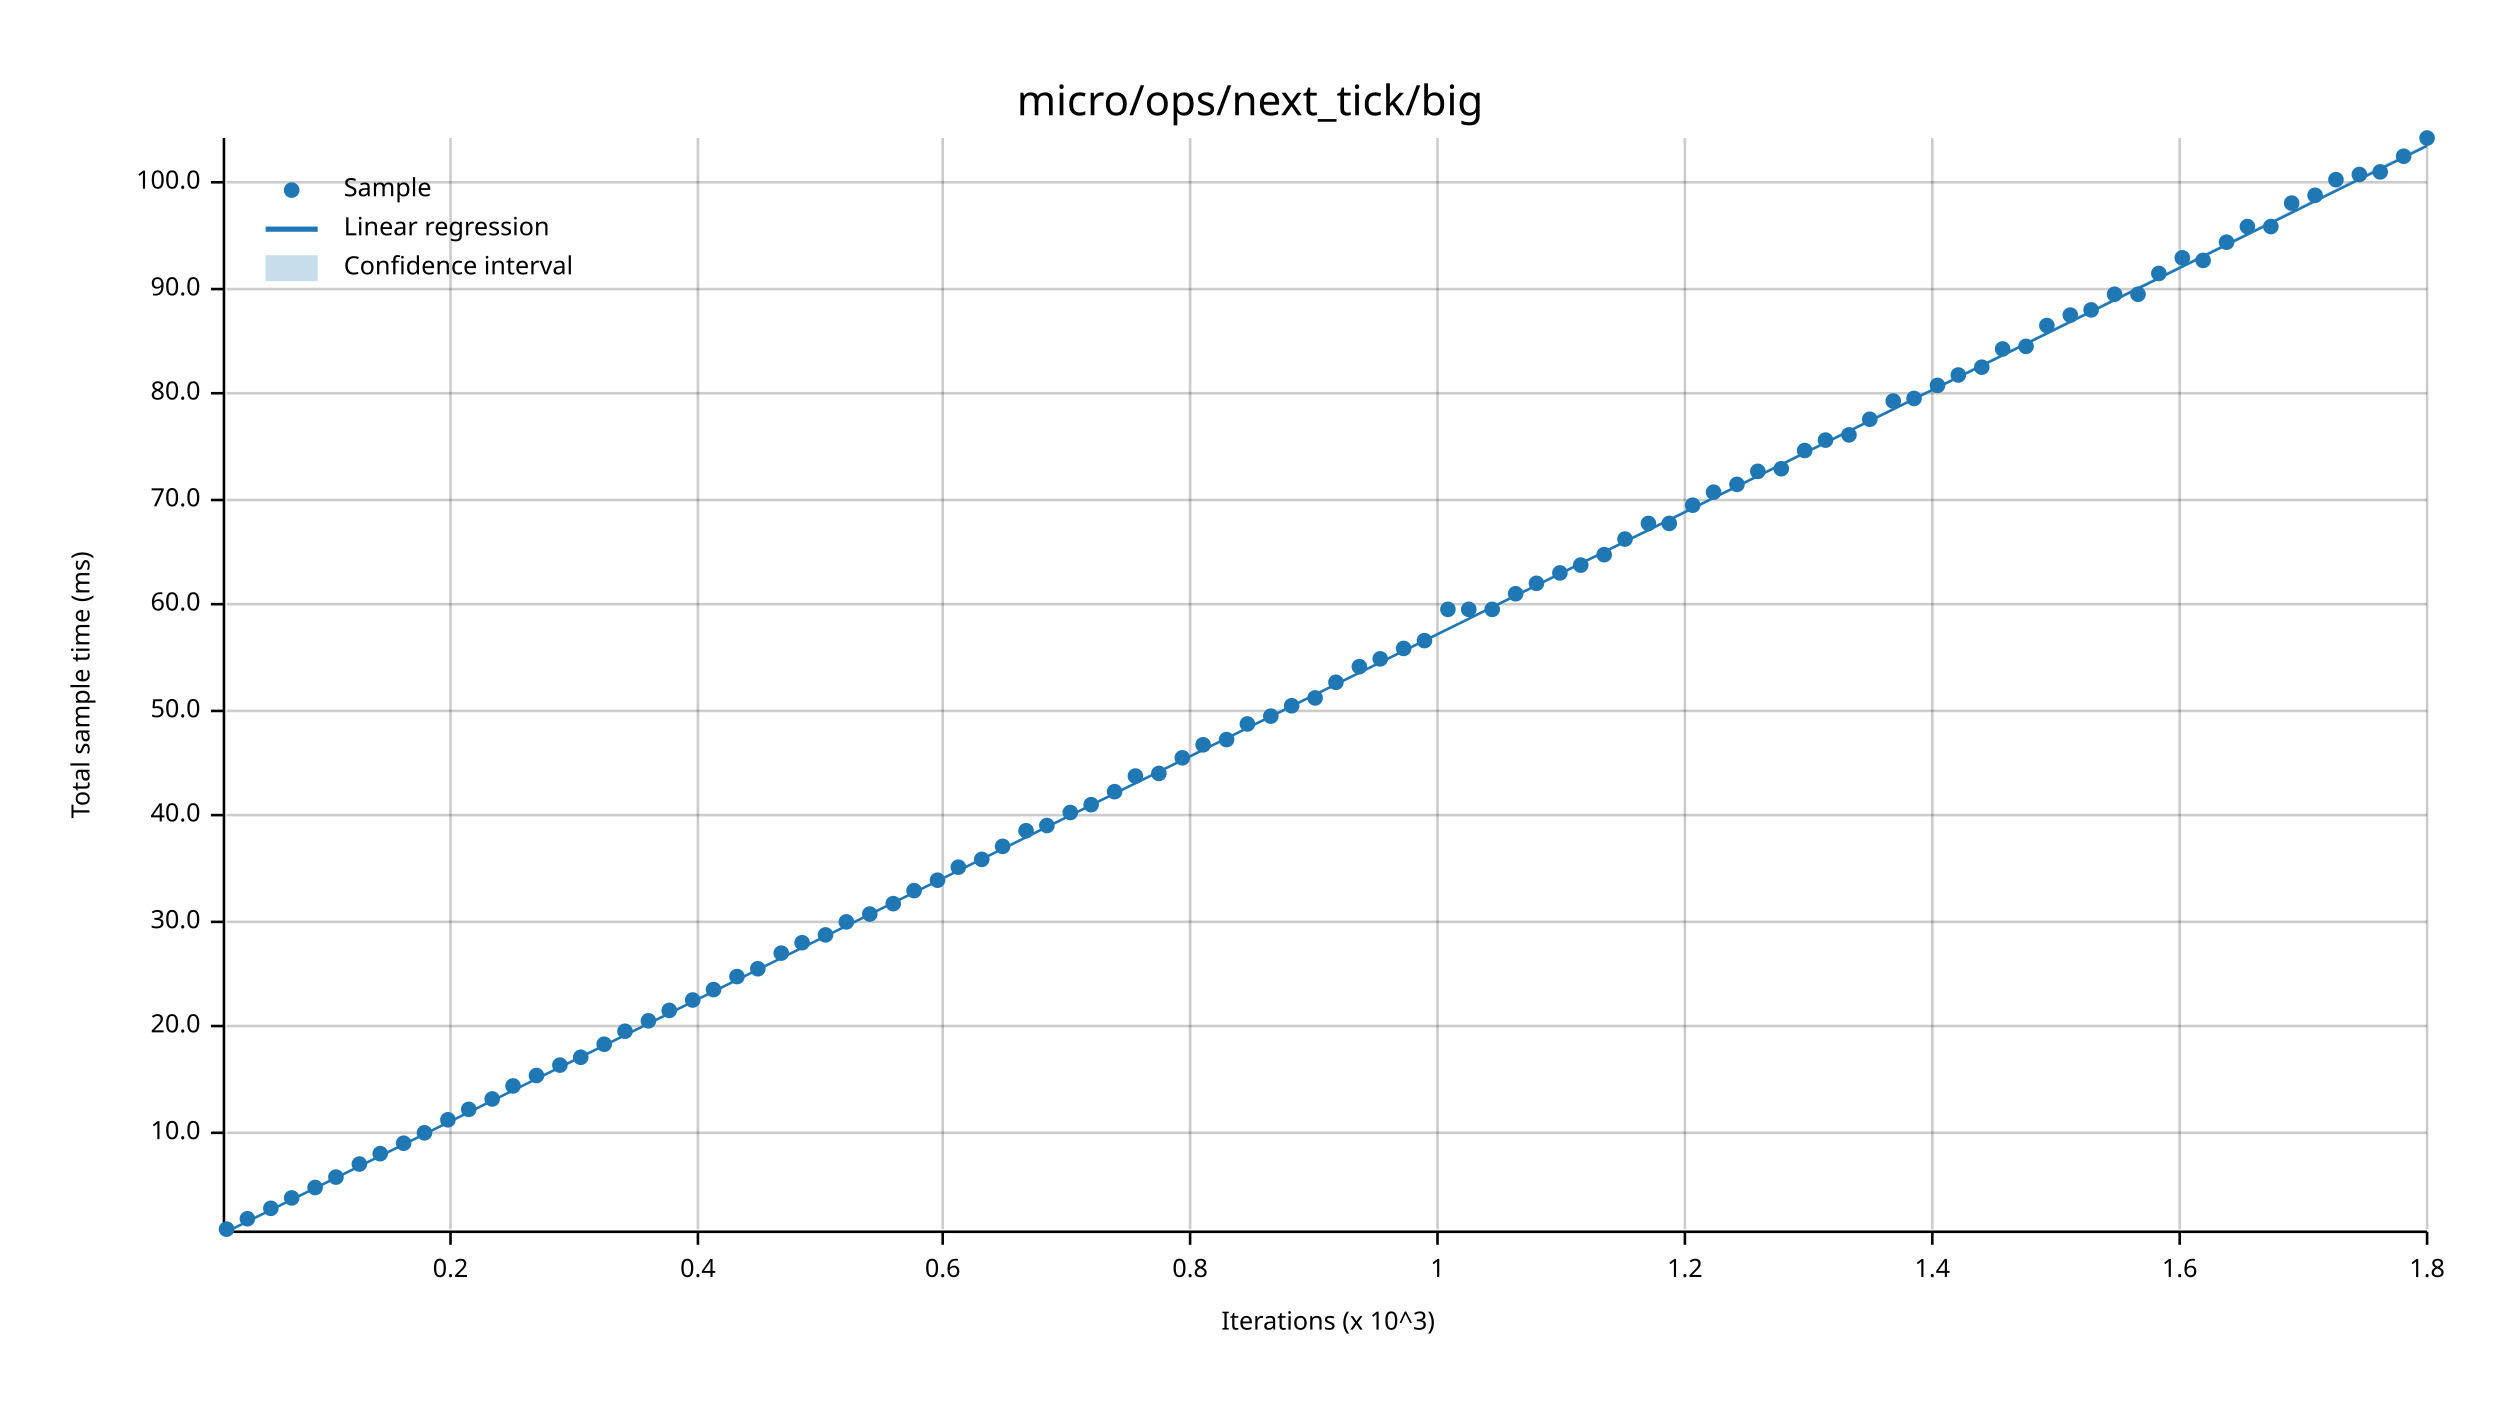
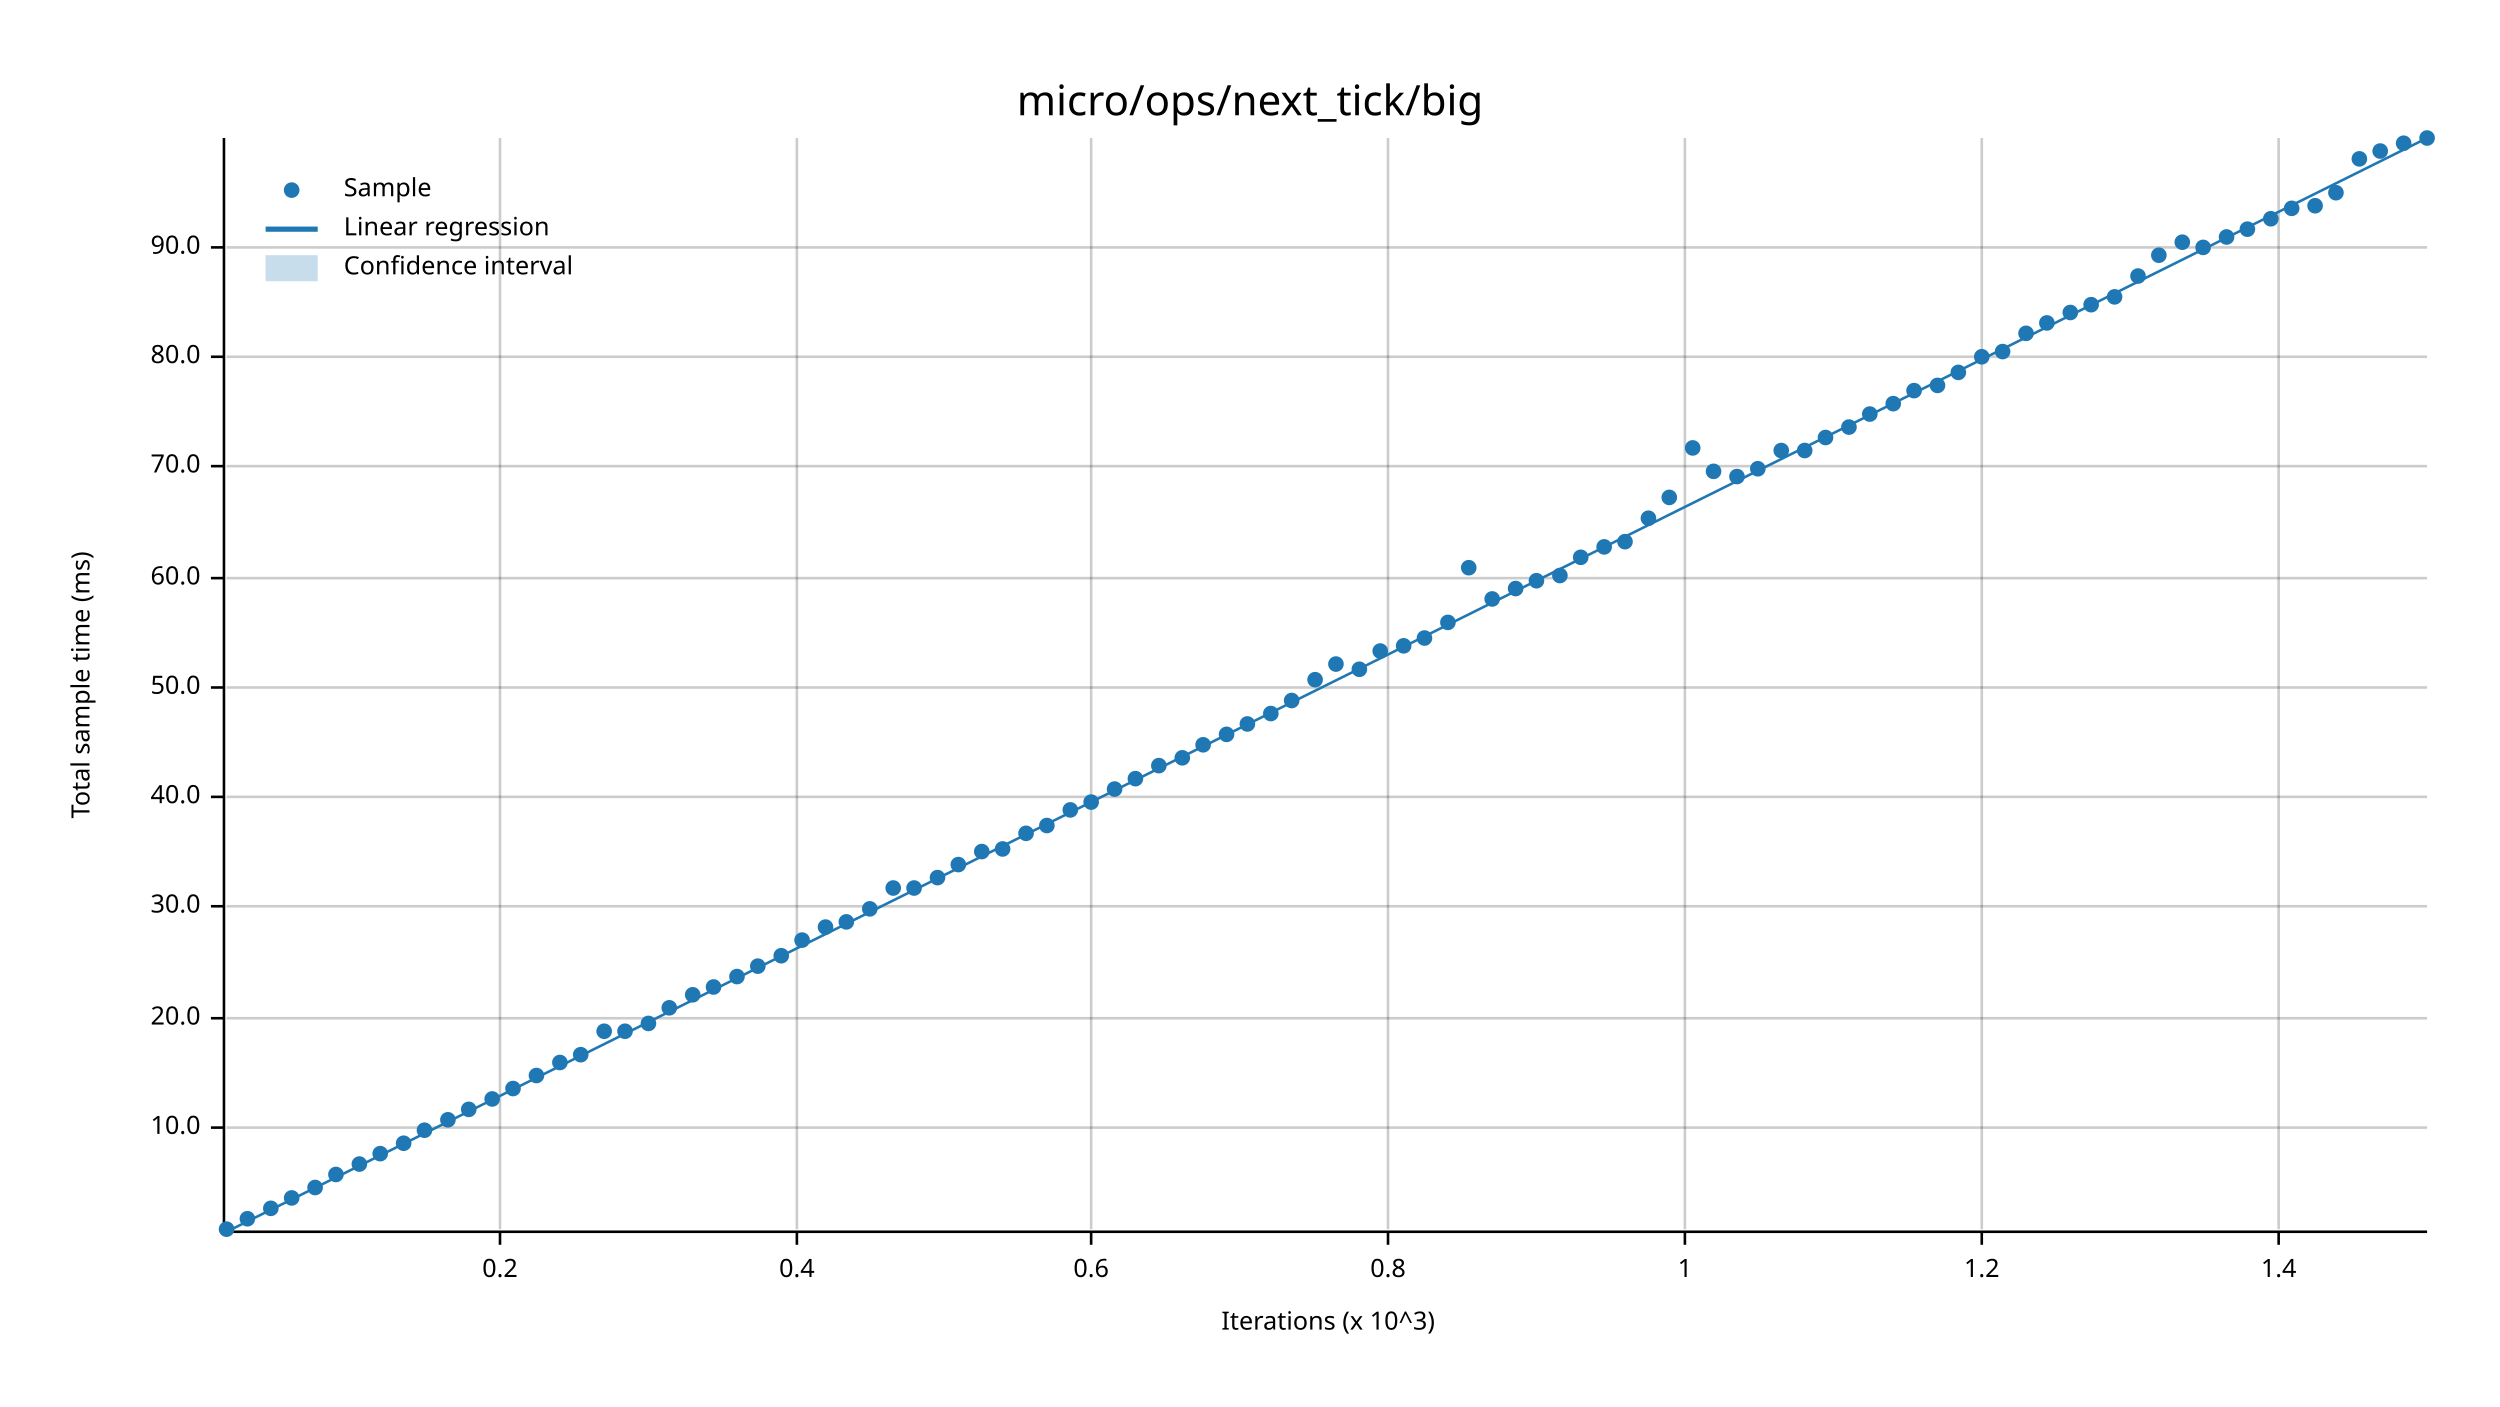
<svg xmlns="http://www.w3.org/2000/svg" width="960" height="540" viewBox="0 0 960 540">
  <text x="480" y="32" dy="0.76em" text-anchor="middle" font-family="sans-serif" font-size="16.129" opacity="1" fill="#000000">
micro/ops/next_tick/big
</text>
  <text x="27" y="263" dy="0.76em" text-anchor="middle" font-family="sans-serif" font-size="9.677" opacity="1" fill="#000000" transform="rotate(270, 27, 263)">
Total sample time (ms)
</text>
  <text x="510" y="513" dy="-0.5ex" text-anchor="middle" font-family="sans-serif" font-size="9.677" opacity="1" fill="#000000">
Iterations (x 10^3)
</text>
-   <line opacity="0.2" stroke="#000000" stroke-width="1" x1="173" y1="472" x2="173" y2="53" />
-   <line opacity="0.2" stroke="#000000" stroke-width="1" x1="268" y1="472" x2="268" y2="53" />
-   <line opacity="0.2" stroke="#000000" stroke-width="1" x1="362" y1="472" x2="362" y2="53" />
-   <line opacity="0.2" stroke="#000000" stroke-width="1" x1="457" y1="472" x2="457" y2="53" />
-   <line opacity="0.2" stroke="#000000" stroke-width="1" x1="552" y1="472" x2="552" y2="53" />
+   <line opacity="0.2" stroke="#000000" stroke-width="1" x1="192" y1="472" x2="192" y2="53" />
+   <line opacity="0.2" stroke="#000000" stroke-width="1" x1="306" y1="472" x2="306" y2="53" />
+   <line opacity="0.2" stroke="#000000" stroke-width="1" x1="419" y1="472" x2="419" y2="53" />
+   <line opacity="0.2" stroke="#000000" stroke-width="1" x1="533" y1="472" x2="533" y2="53" />
  <line opacity="0.2" stroke="#000000" stroke-width="1" x1="647" y1="472" x2="647" y2="53" />
-   <line opacity="0.2" stroke="#000000" stroke-width="1" x1="742" y1="472" x2="742" y2="53" />
-   <line opacity="0.2" stroke="#000000" stroke-width="1" x1="837" y1="472" x2="837" y2="53" />
-   <line opacity="0.2" stroke="#000000" stroke-width="1" x1="932" y1="472" x2="932" y2="53" />
-   <line opacity="0.2" stroke="#000000" stroke-width="1" x1="87" y1="435" x2="932" y2="435" />
-   <line opacity="0.2" stroke="#000000" stroke-width="1" x1="87" y1="394" x2="932" y2="394" />
-   <line opacity="0.2" stroke="#000000" stroke-width="1" x1="87" y1="354" x2="932" y2="354" />
-   <line opacity="0.2" stroke="#000000" stroke-width="1" x1="87" y1="313" x2="932" y2="313" />
-   <line opacity="0.2" stroke="#000000" stroke-width="1" x1="87" y1="273" x2="932" y2="273" />
-   <line opacity="0.2" stroke="#000000" stroke-width="1" x1="87" y1="232" x2="932" y2="232" />
-   <line opacity="0.2" stroke="#000000" stroke-width="1" x1="87" y1="192" x2="932" y2="192" />
-   <line opacity="0.2" stroke="#000000" stroke-width="1" x1="87" y1="151" x2="932" y2="151" />
-   <line opacity="0.2" stroke="#000000" stroke-width="1" x1="87" y1="111" x2="932" y2="111" />
-   <line opacity="0.2" stroke="#000000" stroke-width="1" x1="87" y1="70" x2="932" y2="70" />
+   <line opacity="0.2" stroke="#000000" stroke-width="1" x1="761" y1="472" x2="761" y2="53" />
+   <line opacity="0.2" stroke="#000000" stroke-width="1" x1="875" y1="472" x2="875" y2="53" />
+   <line opacity="0.2" stroke="#000000" stroke-width="1" x1="87" y1="433" x2="932" y2="433" />
+   <line opacity="0.2" stroke="#000000" stroke-width="1" x1="87" y1="391" x2="932" y2="391" />
+   <line opacity="0.2" stroke="#000000" stroke-width="1" x1="87" y1="348" x2="932" y2="348" />
+   <line opacity="0.2" stroke="#000000" stroke-width="1" x1="87" y1="306" x2="932" y2="306" />
+   <line opacity="0.2" stroke="#000000" stroke-width="1" x1="87" y1="264" x2="932" y2="264" />
+   <line opacity="0.2" stroke="#000000" stroke-width="1" x1="87" y1="222" x2="932" y2="222" />
+   <line opacity="0.2" stroke="#000000" stroke-width="1" x1="87" y1="179" x2="932" y2="179" />
+   <line opacity="0.2" stroke="#000000" stroke-width="1" x1="87" y1="137" x2="932" y2="137" />
+   <line opacity="0.2" stroke="#000000" stroke-width="1" x1="87" y1="95" x2="932" y2="95" />
  <polyline fill="none" opacity="1" stroke="#000000" stroke-width="1" points="86,53 86,472 " />
-   <text x="77" y="435" dy="0.5ex" text-anchor="end" font-family="sans-serif" font-size="9.677" opacity="1" fill="#000000">
+   <text x="77" y="433" dy="0.5ex" text-anchor="end" font-family="sans-serif" font-size="9.677" opacity="1" fill="#000000">
10.0
</text>
-   <polyline fill="none" opacity="1" stroke="#000000" stroke-width="1" points="81,435 86,435 " />
-   <text x="77" y="394" dy="0.5ex" text-anchor="end" font-family="sans-serif" font-size="9.677" opacity="1" fill="#000000">
+   <polyline fill="none" opacity="1" stroke="#000000" stroke-width="1" points="81,433 86,433 " />
+   <text x="77" y="391" dy="0.5ex" text-anchor="end" font-family="sans-serif" font-size="9.677" opacity="1" fill="#000000">
20.0
</text>
-   <polyline fill="none" opacity="1" stroke="#000000" stroke-width="1" points="81,394 86,394 " />
-   <text x="77" y="354" dy="0.5ex" text-anchor="end" font-family="sans-serif" font-size="9.677" opacity="1" fill="#000000">
+   <polyline fill="none" opacity="1" stroke="#000000" stroke-width="1" points="81,391 86,391 " />
+   <text x="77" y="348" dy="0.5ex" text-anchor="end" font-family="sans-serif" font-size="9.677" opacity="1" fill="#000000">
30.0
</text>
-   <polyline fill="none" opacity="1" stroke="#000000" stroke-width="1" points="81,354 86,354 " />
-   <text x="77" y="313" dy="0.5ex" text-anchor="end" font-family="sans-serif" font-size="9.677" opacity="1" fill="#000000">
+   <polyline fill="none" opacity="1" stroke="#000000" stroke-width="1" points="81,348 86,348 " />
+   <text x="77" y="306" dy="0.5ex" text-anchor="end" font-family="sans-serif" font-size="9.677" opacity="1" fill="#000000">
40.0
</text>
-   <polyline fill="none" opacity="1" stroke="#000000" stroke-width="1" points="81,313 86,313 " />
-   <text x="77" y="273" dy="0.5ex" text-anchor="end" font-family="sans-serif" font-size="9.677" opacity="1" fill="#000000">
+   <polyline fill="none" opacity="1" stroke="#000000" stroke-width="1" points="81,306 86,306 " />
+   <text x="77" y="264" dy="0.5ex" text-anchor="end" font-family="sans-serif" font-size="9.677" opacity="1" fill="#000000">
50.0
</text>
-   <polyline fill="none" opacity="1" stroke="#000000" stroke-width="1" points="81,273 86,273 " />
-   <text x="77" y="232" dy="0.5ex" text-anchor="end" font-family="sans-serif" font-size="9.677" opacity="1" fill="#000000">
+   <polyline fill="none" opacity="1" stroke="#000000" stroke-width="1" points="81,264 86,264 " />
+   <text x="77" y="222" dy="0.5ex" text-anchor="end" font-family="sans-serif" font-size="9.677" opacity="1" fill="#000000">
60.0
</text>
-   <polyline fill="none" opacity="1" stroke="#000000" stroke-width="1" points="81,232 86,232 " />
-   <text x="77" y="192" dy="0.5ex" text-anchor="end" font-family="sans-serif" font-size="9.677" opacity="1" fill="#000000">
+   <polyline fill="none" opacity="1" stroke="#000000" stroke-width="1" points="81,222 86,222 " />
+   <text x="77" y="179" dy="0.5ex" text-anchor="end" font-family="sans-serif" font-size="9.677" opacity="1" fill="#000000">
70.0
</text>
-   <polyline fill="none" opacity="1" stroke="#000000" stroke-width="1" points="81,192 86,192 " />
-   <text x="77" y="151" dy="0.5ex" text-anchor="end" font-family="sans-serif" font-size="9.677" opacity="1" fill="#000000">
+   <polyline fill="none" opacity="1" stroke="#000000" stroke-width="1" points="81,179 86,179 " />
+   <text x="77" y="137" dy="0.5ex" text-anchor="end" font-family="sans-serif" font-size="9.677" opacity="1" fill="#000000">
80.0
</text>
-   <polyline fill="none" opacity="1" stroke="#000000" stroke-width="1" points="81,151 86,151 " />
-   <text x="77" y="111" dy="0.5ex" text-anchor="end" font-family="sans-serif" font-size="9.677" opacity="1" fill="#000000">
+   <polyline fill="none" opacity="1" stroke="#000000" stroke-width="1" points="81,137 86,137 " />
+   <text x="77" y="95" dy="0.5ex" text-anchor="end" font-family="sans-serif" font-size="9.677" opacity="1" fill="#000000">
90.0
</text>
-   <polyline fill="none" opacity="1" stroke="#000000" stroke-width="1" points="81,111 86,111 " />
-   <text x="77" y="70" dy="0.5ex" text-anchor="end" font-family="sans-serif" font-size="9.677" opacity="1" fill="#000000">
- 100.0
- </text>
-   <polyline fill="none" opacity="1" stroke="#000000" stroke-width="1" points="81,70 86,70 " />
+   <polyline fill="none" opacity="1" stroke="#000000" stroke-width="1" points="81,95 86,95 " />
  <polyline fill="none" opacity="1" stroke="#000000" stroke-width="1" points="87,473 932,473 " />
-   <text x="173" y="483" dy="0.76em" text-anchor="middle" font-family="sans-serif" font-size="9.677" opacity="1" fill="#000000">
+   <text x="192" y="483" dy="0.76em" text-anchor="middle" font-family="sans-serif" font-size="9.677" opacity="1" fill="#000000">
0.2
</text>
-   <polyline fill="none" opacity="1" stroke="#000000" stroke-width="1" points="173,473 173,478 " />
-   <text x="268" y="483" dy="0.76em" text-anchor="middle" font-family="sans-serif" font-size="9.677" opacity="1" fill="#000000">
+   <polyline fill="none" opacity="1" stroke="#000000" stroke-width="1" points="192,473 192,478 " />
+   <text x="306" y="483" dy="0.76em" text-anchor="middle" font-family="sans-serif" font-size="9.677" opacity="1" fill="#000000">
0.4
</text>
-   <polyline fill="none" opacity="1" stroke="#000000" stroke-width="1" points="268,473 268,478 " />
-   <text x="362" y="483" dy="0.76em" text-anchor="middle" font-family="sans-serif" font-size="9.677" opacity="1" fill="#000000">
+   <polyline fill="none" opacity="1" stroke="#000000" stroke-width="1" points="306,473 306,478 " />
+   <text x="419" y="483" dy="0.76em" text-anchor="middle" font-family="sans-serif" font-size="9.677" opacity="1" fill="#000000">
0.6
</text>
-   <polyline fill="none" opacity="1" stroke="#000000" stroke-width="1" points="362,473 362,478 " />
-   <text x="457" y="483" dy="0.76em" text-anchor="middle" font-family="sans-serif" font-size="9.677" opacity="1" fill="#000000">
+   <polyline fill="none" opacity="1" stroke="#000000" stroke-width="1" points="419,473 419,478 " />
+   <text x="533" y="483" dy="0.76em" text-anchor="middle" font-family="sans-serif" font-size="9.677" opacity="1" fill="#000000">
0.8
</text>
-   <polyline fill="none" opacity="1" stroke="#000000" stroke-width="1" points="457,473 457,478 " />
-   <text x="552" y="483" dy="0.76em" text-anchor="middle" font-family="sans-serif" font-size="9.677" opacity="1" fill="#000000">
+   <polyline fill="none" opacity="1" stroke="#000000" stroke-width="1" points="533,473 533,478 " />
+   <text x="647" y="483" dy="0.76em" text-anchor="middle" font-family="sans-serif" font-size="9.677" opacity="1" fill="#000000">
1
</text>
-   <polyline fill="none" opacity="1" stroke="#000000" stroke-width="1" points="552,473 552,478 " />
-   <text x="647" y="483" dy="0.76em" text-anchor="middle" font-family="sans-serif" font-size="9.677" opacity="1" fill="#000000">
+   <polyline fill="none" opacity="1" stroke="#000000" stroke-width="1" points="647,473 647,478 " />
+   <text x="761" y="483" dy="0.76em" text-anchor="middle" font-family="sans-serif" font-size="9.677" opacity="1" fill="#000000">
1.2
</text>
-   <polyline fill="none" opacity="1" stroke="#000000" stroke-width="1" points="647,473 647,478 " />
-   <text x="742" y="483" dy="0.76em" text-anchor="middle" font-family="sans-serif" font-size="9.677" opacity="1" fill="#000000">
+   <polyline fill="none" opacity="1" stroke="#000000" stroke-width="1" points="761,473 761,478 " />
+   <text x="875" y="483" dy="0.76em" text-anchor="middle" font-family="sans-serif" font-size="9.677" opacity="1" fill="#000000">
1.4
</text>
-   <polyline fill="none" opacity="1" stroke="#000000" stroke-width="1" points="742,473 742,478 " />
-   <text x="837" y="483" dy="0.76em" text-anchor="middle" font-family="sans-serif" font-size="9.677" opacity="1" fill="#000000">
- 1.6
- </text>
-   <polyline fill="none" opacity="1" stroke="#000000" stroke-width="1" points="837,473 837,478 " />
-   <text x="932" y="483" dy="0.76em" text-anchor="middle" font-family="sans-serif" font-size="9.677" opacity="1" fill="#000000">
- 1.8
- </text>
-   <polyline fill="none" opacity="1" stroke="#000000" stroke-width="1" points="932,473 932,478 " />
+   <polyline fill="none" opacity="1" stroke="#000000" stroke-width="1" points="875,473 875,478 " />
  <circle cx="87" cy="472" r="3" opacity="1" fill="#1F78B4" stroke="none" stroke-width="1" />
  <circle cx="95" cy="468" r="3" opacity="1" fill="#1F78B4" stroke="none" stroke-width="1" />
  <circle cx="104" cy="464" r="3" opacity="1" fill="#1F78B4" stroke="none" stroke-width="1" />
  <circle cx="112" cy="460" r="3" opacity="1" fill="#1F78B4" stroke="none" stroke-width="1" />
  <circle cx="121" cy="456" r="3" opacity="1" fill="#1F78B4" stroke="none" stroke-width="1" />
-   <circle cx="129" cy="452" r="3" opacity="1" fill="#1F78B4" stroke="none" stroke-width="1" />
+   <circle cx="129" cy="451" r="3" opacity="1" fill="#1F78B4" stroke="none" stroke-width="1" />
  <circle cx="138" cy="447" r="3" opacity="1" fill="#1F78B4" stroke="none" stroke-width="1" />
  <circle cx="146" cy="443" r="3" opacity="1" fill="#1F78B4" stroke="none" stroke-width="1" />
  <circle cx="155" cy="439" r="3" opacity="1" fill="#1F78B4" stroke="none" stroke-width="1" />
-   <circle cx="163" cy="435" r="3" opacity="1" fill="#1F78B4" stroke="none" stroke-width="1" />
+   <circle cx="163" cy="434" r="3" opacity="1" fill="#1F78B4" stroke="none" stroke-width="1" />
  <circle cx="172" cy="430" r="3" opacity="1" fill="#1F78B4" stroke="none" stroke-width="1" />
  <circle cx="180" cy="426" r="3" opacity="1" fill="#1F78B4" stroke="none" stroke-width="1" />
  <circle cx="189" cy="422" r="3" opacity="1" fill="#1F78B4" stroke="none" stroke-width="1" />
-   <circle cx="197" cy="417" r="3" opacity="1" fill="#1F78B4" stroke="none" stroke-width="1" />
+   <circle cx="197" cy="418" r="3" opacity="1" fill="#1F78B4" stroke="none" stroke-width="1" />
  <circle cx="206" cy="413" r="3" opacity="1" fill="#1F78B4" stroke="none" stroke-width="1" />
-   <circle cx="215" cy="409" r="3" opacity="1" fill="#1F78B4" stroke="none" stroke-width="1" />
-   <circle cx="223" cy="406" r="3" opacity="1" fill="#1F78B4" stroke="none" stroke-width="1" />
-   <circle cx="232" cy="401" r="3" opacity="1" fill="#1F78B4" stroke="none" stroke-width="1" />
+   <circle cx="215" cy="408" r="3" opacity="1" fill="#1F78B4" stroke="none" stroke-width="1" />
+   <circle cx="223" cy="405" r="3" opacity="1" fill="#1F78B4" stroke="none" stroke-width="1" />
+   <circle cx="232" cy="396" r="3" opacity="1" fill="#1F78B4" stroke="none" stroke-width="1" />
  <circle cx="240" cy="396" r="3" opacity="1" fill="#1F78B4" stroke="none" stroke-width="1" />
-   <circle cx="249" cy="392" r="3" opacity="1" fill="#1F78B4" stroke="none" stroke-width="1" />
-   <circle cx="257" cy="388" r="3" opacity="1" fill="#1F78B4" stroke="none" stroke-width="1" />
-   <circle cx="266" cy="384" r="3" opacity="1" fill="#1F78B4" stroke="none" stroke-width="1" />
-   <circle cx="274" cy="380" r="3" opacity="1" fill="#1F78B4" stroke="none" stroke-width="1" />
+   <circle cx="249" cy="393" r="3" opacity="1" fill="#1F78B4" stroke="none" stroke-width="1" />
+   <circle cx="257" cy="387" r="3" opacity="1" fill="#1F78B4" stroke="none" stroke-width="1" />
+   <circle cx="266" cy="382" r="3" opacity="1" fill="#1F78B4" stroke="none" stroke-width="1" />
+   <circle cx="274" cy="379" r="3" opacity="1" fill="#1F78B4" stroke="none" stroke-width="1" />
  <circle cx="283" cy="375" r="3" opacity="1" fill="#1F78B4" stroke="none" stroke-width="1" />
-   <circle cx="291" cy="372" r="3" opacity="1" fill="#1F78B4" stroke="none" stroke-width="1" />
-   <circle cx="300" cy="366" r="3" opacity="1" fill="#1F78B4" stroke="none" stroke-width="1" />
-   <circle cx="308" cy="362" r="3" opacity="1" fill="#1F78B4" stroke="none" stroke-width="1" />
-   <circle cx="317" cy="359" r="3" opacity="1" fill="#1F78B4" stroke="none" stroke-width="1" />
+   <circle cx="291" cy="371" r="3" opacity="1" fill="#1F78B4" stroke="none" stroke-width="1" />
+   <circle cx="300" cy="367" r="3" opacity="1" fill="#1F78B4" stroke="none" stroke-width="1" />
+   <circle cx="308" cy="361" r="3" opacity="1" fill="#1F78B4" stroke="none" stroke-width="1" />
+   <circle cx="317" cy="356" r="3" opacity="1" fill="#1F78B4" stroke="none" stroke-width="1" />
  <circle cx="325" cy="354" r="3" opacity="1" fill="#1F78B4" stroke="none" stroke-width="1" />
-   <circle cx="334" cy="351" r="3" opacity="1" fill="#1F78B4" stroke="none" stroke-width="1" />
-   <circle cx="343" cy="347" r="3" opacity="1" fill="#1F78B4" stroke="none" stroke-width="1" />
-   <circle cx="351" cy="342" r="3" opacity="1" fill="#1F78B4" stroke="none" stroke-width="1" />
-   <circle cx="360" cy="338" r="3" opacity="1" fill="#1F78B4" stroke="none" stroke-width="1" />
-   <circle cx="368" cy="333" r="3" opacity="1" fill="#1F78B4" stroke="none" stroke-width="1" />
-   <circle cx="377" cy="330" r="3" opacity="1" fill="#1F78B4" stroke="none" stroke-width="1" />
-   <circle cx="385" cy="325" r="3" opacity="1" fill="#1F78B4" stroke="none" stroke-width="1" />
-   <circle cx="394" cy="319" r="3" opacity="1" fill="#1F78B4" stroke="none" stroke-width="1" />
+   <circle cx="334" cy="349" r="3" opacity="1" fill="#1F78B4" stroke="none" stroke-width="1" />
+   <circle cx="343" cy="341" r="3" opacity="1" fill="#1F78B4" stroke="none" stroke-width="1" />
+   <circle cx="351" cy="341" r="3" opacity="1" fill="#1F78B4" stroke="none" stroke-width="1" />
+   <circle cx="360" cy="337" r="3" opacity="1" fill="#1F78B4" stroke="none" stroke-width="1" />
+   <circle cx="368" cy="332" r="3" opacity="1" fill="#1F78B4" stroke="none" stroke-width="1" />
+   <circle cx="377" cy="327" r="3" opacity="1" fill="#1F78B4" stroke="none" stroke-width="1" />
+   <circle cx="385" cy="326" r="3" opacity="1" fill="#1F78B4" stroke="none" stroke-width="1" />
+   <circle cx="394" cy="320" r="3" opacity="1" fill="#1F78B4" stroke="none" stroke-width="1" />
  <circle cx="402" cy="317" r="3" opacity="1" fill="#1F78B4" stroke="none" stroke-width="1" />
-   <circle cx="411" cy="312" r="3" opacity="1" fill="#1F78B4" stroke="none" stroke-width="1" />
-   <circle cx="419" cy="309" r="3" opacity="1" fill="#1F78B4" stroke="none" stroke-width="1" />
-   <circle cx="428" cy="304" r="3" opacity="1" fill="#1F78B4" stroke="none" stroke-width="1" />
-   <circle cx="436" cy="298" r="3" opacity="1" fill="#1F78B4" stroke="none" stroke-width="1" />
-   <circle cx="445" cy="297" r="3" opacity="1" fill="#1F78B4" stroke="none" stroke-width="1" />
+   <circle cx="411" cy="311" r="3" opacity="1" fill="#1F78B4" stroke="none" stroke-width="1" />
+   <circle cx="419" cy="308" r="3" opacity="1" fill="#1F78B4" stroke="none" stroke-width="1" />
+   <circle cx="428" cy="303" r="3" opacity="1" fill="#1F78B4" stroke="none" stroke-width="1" />
+   <circle cx="436" cy="299" r="3" opacity="1" fill="#1F78B4" stroke="none" stroke-width="1" />
+   <circle cx="445" cy="294" r="3" opacity="1" fill="#1F78B4" stroke="none" stroke-width="1" />
  <circle cx="454" cy="291" r="3" opacity="1" fill="#1F78B4" stroke="none" stroke-width="1" />
  <circle cx="462" cy="286" r="3" opacity="1" fill="#1F78B4" stroke="none" stroke-width="1" />
-   <circle cx="471" cy="284" r="3" opacity="1" fill="#1F78B4" stroke="none" stroke-width="1" />
+   <circle cx="471" cy="282" r="3" opacity="1" fill="#1F78B4" stroke="none" stroke-width="1" />
  <circle cx="479" cy="278" r="3" opacity="1" fill="#1F78B4" stroke="none" stroke-width="1" />
-   <circle cx="488" cy="275" r="3" opacity="1" fill="#1F78B4" stroke="none" stroke-width="1" />
-   <circle cx="496" cy="271" r="3" opacity="1" fill="#1F78B4" stroke="none" stroke-width="1" />
-   <circle cx="505" cy="268" r="3" opacity="1" fill="#1F78B4" stroke="none" stroke-width="1" />
-   <circle cx="513" cy="262" r="3" opacity="1" fill="#1F78B4" stroke="none" stroke-width="1" />
-   <circle cx="522" cy="256" r="3" opacity="1" fill="#1F78B4" stroke="none" stroke-width="1" />
-   <circle cx="530" cy="253" r="3" opacity="1" fill="#1F78B4" stroke="none" stroke-width="1" />
-   <circle cx="539" cy="249" r="3" opacity="1" fill="#1F78B4" stroke="none" stroke-width="1" />
-   <circle cx="547" cy="246" r="3" opacity="1" fill="#1F78B4" stroke="none" stroke-width="1" />
-   <circle cx="556" cy="234" r="3" opacity="1" fill="#1F78B4" stroke="none" stroke-width="1" />
-   <circle cx="564" cy="234" r="3" opacity="1" fill="#1F78B4" stroke="none" stroke-width="1" />
-   <circle cx="573" cy="234" r="3" opacity="1" fill="#1F78B4" stroke="none" stroke-width="1" />
-   <circle cx="582" cy="228" r="3" opacity="1" fill="#1F78B4" stroke="none" stroke-width="1" />
-   <circle cx="590" cy="224" r="3" opacity="1" fill="#1F78B4" stroke="none" stroke-width="1" />
-   <circle cx="599" cy="220" r="3" opacity="1" fill="#1F78B4" stroke="none" stroke-width="1" />
-   <circle cx="607" cy="217" r="3" opacity="1" fill="#1F78B4" stroke="none" stroke-width="1" />
-   <circle cx="616" cy="213" r="3" opacity="1" fill="#1F78B4" stroke="none" stroke-width="1" />
-   <circle cx="624" cy="207" r="3" opacity="1" fill="#1F78B4" stroke="none" stroke-width="1" />
-   <circle cx="633" cy="201" r="3" opacity="1" fill="#1F78B4" stroke="none" stroke-width="1" />
-   <circle cx="641" cy="201" r="3" opacity="1" fill="#1F78B4" stroke="none" stroke-width="1" />
-   <circle cx="650" cy="194" r="3" opacity="1" fill="#1F78B4" stroke="none" stroke-width="1" />
-   <circle cx="658" cy="189" r="3" opacity="1" fill="#1F78B4" stroke="none" stroke-width="1" />
-   <circle cx="667" cy="186" r="3" opacity="1" fill="#1F78B4" stroke="none" stroke-width="1" />
-   <circle cx="675" cy="181" r="3" opacity="1" fill="#1F78B4" stroke="none" stroke-width="1" />
-   <circle cx="684" cy="180" r="3" opacity="1" fill="#1F78B4" stroke="none" stroke-width="1" />
+   <circle cx="488" cy="274" r="3" opacity="1" fill="#1F78B4" stroke="none" stroke-width="1" />
+   <circle cx="496" cy="269" r="3" opacity="1" fill="#1F78B4" stroke="none" stroke-width="1" />
+   <circle cx="505" cy="261" r="3" opacity="1" fill="#1F78B4" stroke="none" stroke-width="1" />
+   <circle cx="513" cy="255" r="3" opacity="1" fill="#1F78B4" stroke="none" stroke-width="1" />
+   <circle cx="522" cy="257" r="3" opacity="1" fill="#1F78B4" stroke="none" stroke-width="1" />
+   <circle cx="530" cy="250" r="3" opacity="1" fill="#1F78B4" stroke="none" stroke-width="1" />
+   <circle cx="539" cy="248" r="3" opacity="1" fill="#1F78B4" stroke="none" stroke-width="1" />
+   <circle cx="547" cy="245" r="3" opacity="1" fill="#1F78B4" stroke="none" stroke-width="1" />
+   <circle cx="556" cy="239" r="3" opacity="1" fill="#1F78B4" stroke="none" stroke-width="1" />
+   <circle cx="564" cy="218" r="3" opacity="1" fill="#1F78B4" stroke="none" stroke-width="1" />
+   <circle cx="573" cy="230" r="3" opacity="1" fill="#1F78B4" stroke="none" stroke-width="1" />
+   <circle cx="582" cy="226" r="3" opacity="1" fill="#1F78B4" stroke="none" stroke-width="1" />
+   <circle cx="590" cy="223" r="3" opacity="1" fill="#1F78B4" stroke="none" stroke-width="1" />
+   <circle cx="599" cy="221" r="3" opacity="1" fill="#1F78B4" stroke="none" stroke-width="1" />
+   <circle cx="607" cy="214" r="3" opacity="1" fill="#1F78B4" stroke="none" stroke-width="1" />
+   <circle cx="616" cy="210" r="3" opacity="1" fill="#1F78B4" stroke="none" stroke-width="1" />
+   <circle cx="624" cy="208" r="3" opacity="1" fill="#1F78B4" stroke="none" stroke-width="1" />
+   <circle cx="633" cy="199" r="3" opacity="1" fill="#1F78B4" stroke="none" stroke-width="1" />
+   <circle cx="641" cy="191" r="3" opacity="1" fill="#1F78B4" stroke="none" stroke-width="1" />
+   <circle cx="650" cy="172" r="3" opacity="1" fill="#1F78B4" stroke="none" stroke-width="1" />
+   <circle cx="658" cy="181" r="3" opacity="1" fill="#1F78B4" stroke="none" stroke-width="1" />
+   <circle cx="667" cy="183" r="3" opacity="1" fill="#1F78B4" stroke="none" stroke-width="1" />
+   <circle cx="675" cy="180" r="3" opacity="1" fill="#1F78B4" stroke="none" stroke-width="1" />
+   <circle cx="684" cy="173" r="3" opacity="1" fill="#1F78B4" stroke="none" stroke-width="1" />
  <circle cx="693" cy="173" r="3" opacity="1" fill="#1F78B4" stroke="none" stroke-width="1" />
-   <circle cx="701" cy="169" r="3" opacity="1" fill="#1F78B4" stroke="none" stroke-width="1" />
-   <circle cx="710" cy="167" r="3" opacity="1" fill="#1F78B4" stroke="none" stroke-width="1" />
-   <circle cx="718" cy="161" r="3" opacity="1" fill="#1F78B4" stroke="none" stroke-width="1" />
-   <circle cx="727" cy="154" r="3" opacity="1" fill="#1F78B4" stroke="none" stroke-width="1" />
-   <circle cx="735" cy="153" r="3" opacity="1" fill="#1F78B4" stroke="none" stroke-width="1" />
+   <circle cx="701" cy="168" r="3" opacity="1" fill="#1F78B4" stroke="none" stroke-width="1" />
+   <circle cx="710" cy="164" r="3" opacity="1" fill="#1F78B4" stroke="none" stroke-width="1" />
+   <circle cx="718" cy="159" r="3" opacity="1" fill="#1F78B4" stroke="none" stroke-width="1" />
+   <circle cx="727" cy="155" r="3" opacity="1" fill="#1F78B4" stroke="none" stroke-width="1" />
+   <circle cx="735" cy="150" r="3" opacity="1" fill="#1F78B4" stroke="none" stroke-width="1" />
  <circle cx="744" cy="148" r="3" opacity="1" fill="#1F78B4" stroke="none" stroke-width="1" />
-   <circle cx="752" cy="144" r="3" opacity="1" fill="#1F78B4" stroke="none" stroke-width="1" />
-   <circle cx="761" cy="141" r="3" opacity="1" fill="#1F78B4" stroke="none" stroke-width="1" />
-   <circle cx="769" cy="134" r="3" opacity="1" fill="#1F78B4" stroke="none" stroke-width="1" />
-   <circle cx="778" cy="133" r="3" opacity="1" fill="#1F78B4" stroke="none" stroke-width="1" />
-   <circle cx="786" cy="125" r="3" opacity="1" fill="#1F78B4" stroke="none" stroke-width="1" />
-   <circle cx="795" cy="121" r="3" opacity="1" fill="#1F78B4" stroke="none" stroke-width="1" />
-   <circle cx="803" cy="119" r="3" opacity="1" fill="#1F78B4" stroke="none" stroke-width="1" />
-   <circle cx="812" cy="113" r="3" opacity="1" fill="#1F78B4" stroke="none" stroke-width="1" />
-   <circle cx="821" cy="113" r="3" opacity="1" fill="#1F78B4" stroke="none" stroke-width="1" />
-   <circle cx="829" cy="105" r="3" opacity="1" fill="#1F78B4" stroke="none" stroke-width="1" />
-   <circle cx="838" cy="99" r="3" opacity="1" fill="#1F78B4" stroke="none" stroke-width="1" />
-   <circle cx="846" cy="100" r="3" opacity="1" fill="#1F78B4" stroke="none" stroke-width="1" />
-   <circle cx="855" cy="93" r="3" opacity="1" fill="#1F78B4" stroke="none" stroke-width="1" />
-   <circle cx="863" cy="87" r="3" opacity="1" fill="#1F78B4" stroke="none" stroke-width="1" />
-   <circle cx="872" cy="87" r="3" opacity="1" fill="#1F78B4" stroke="none" stroke-width="1" />
-   <circle cx="880" cy="78" r="3" opacity="1" fill="#1F78B4" stroke="none" stroke-width="1" />
-   <circle cx="889" cy="75" r="3" opacity="1" fill="#1F78B4" stroke="none" stroke-width="1" />
-   <circle cx="897" cy="69" r="3" opacity="1" fill="#1F78B4" stroke="none" stroke-width="1" />
-   <circle cx="906" cy="67" r="3" opacity="1" fill="#1F78B4" stroke="none" stroke-width="1" />
-   <circle cx="914" cy="66" r="3" opacity="1" fill="#1F78B4" stroke="none" stroke-width="1" />
-   <circle cx="923" cy="60" r="3" opacity="1" fill="#1F78B4" stroke="none" stroke-width="1" />
+   <circle cx="752" cy="143" r="3" opacity="1" fill="#1F78B4" stroke="none" stroke-width="1" />
+   <circle cx="761" cy="137" r="3" opacity="1" fill="#1F78B4" stroke="none" stroke-width="1" />
+   <circle cx="769" cy="135" r="3" opacity="1" fill="#1F78B4" stroke="none" stroke-width="1" />
+   <circle cx="778" cy="128" r="3" opacity="1" fill="#1F78B4" stroke="none" stroke-width="1" />
+   <circle cx="786" cy="124" r="3" opacity="1" fill="#1F78B4" stroke="none" stroke-width="1" />
+   <circle cx="795" cy="120" r="3" opacity="1" fill="#1F78B4" stroke="none" stroke-width="1" />
+   <circle cx="803" cy="117" r="3" opacity="1" fill="#1F78B4" stroke="none" stroke-width="1" />
+   <circle cx="812" cy="114" r="3" opacity="1" fill="#1F78B4" stroke="none" stroke-width="1" />
+   <circle cx="821" cy="106" r="3" opacity="1" fill="#1F78B4" stroke="none" stroke-width="1" />
+   <circle cx="829" cy="98" r="3" opacity="1" fill="#1F78B4" stroke="none" stroke-width="1" />
+   <circle cx="838" cy="93" r="3" opacity="1" fill="#1F78B4" stroke="none" stroke-width="1" />
+   <circle cx="846" cy="95" r="3" opacity="1" fill="#1F78B4" stroke="none" stroke-width="1" />
+   <circle cx="855" cy="91" r="3" opacity="1" fill="#1F78B4" stroke="none" stroke-width="1" />
+   <circle cx="863" cy="88" r="3" opacity="1" fill="#1F78B4" stroke="none" stroke-width="1" />
+   <circle cx="872" cy="84" r="3" opacity="1" fill="#1F78B4" stroke="none" stroke-width="1" />
+   <circle cx="880" cy="80" r="3" opacity="1" fill="#1F78B4" stroke="none" stroke-width="1" />
+   <circle cx="889" cy="79" r="3" opacity="1" fill="#1F78B4" stroke="none" stroke-width="1" />
+   <circle cx="897" cy="74" r="3" opacity="1" fill="#1F78B4" stroke="none" stroke-width="1" />
+   <circle cx="906" cy="61" r="3" opacity="1" fill="#1F78B4" stroke="none" stroke-width="1" />
+   <circle cx="914" cy="58" r="3" opacity="1" fill="#1F78B4" stroke="none" stroke-width="1" />
+   <circle cx="923" cy="55" r="3" opacity="1" fill="#1F78B4" stroke="none" stroke-width="1" />
  <circle cx="932" cy="53" r="3" opacity="1" fill="#1F78B4" stroke="none" stroke-width="1" />
-   <polyline fill="none" opacity="1" stroke="#1F78B4" stroke-width="1" points="87,473 932,56 " />
-   <polygon opacity="0.25" fill="#1F78B4" points="87,473 932,56 932,55 " />
+   <polyline fill="none" opacity="1" stroke="#1F78B4" stroke-width="1" points="87,473 932,53 " />
+   <polygon opacity="0.25" fill="#1F78B4" points="87,473 932,53 932,53 " />
  <text x="132" y="68" dy="0.76em" text-anchor="start" font-family="sans-serif" font-size="9.677" opacity="1" fill="#000000">
Sample
</text>
  <text x="132" y="83" dy="0.76em" text-anchor="start" font-family="sans-serif" font-size="9.677" opacity="1" fill="#000000">
Linear regression
</text>
  <text x="132" y="98" dy="0.76em" text-anchor="start" font-family="sans-serif" font-size="9.677" opacity="1" fill="#000000">
Confidence interval
</text>
  <circle cx="112" cy="73" r="3" opacity="1" fill="#1F78B4" stroke="none" stroke-width="1" />
  <polyline fill="none" opacity="1" stroke="#1F78B4" stroke-width="2" points="102,88 122,88 " />
  <rect x="102" y="98" width="20" height="10" opacity="0.25" fill="#1F78B4" stroke="none" />
</svg>
